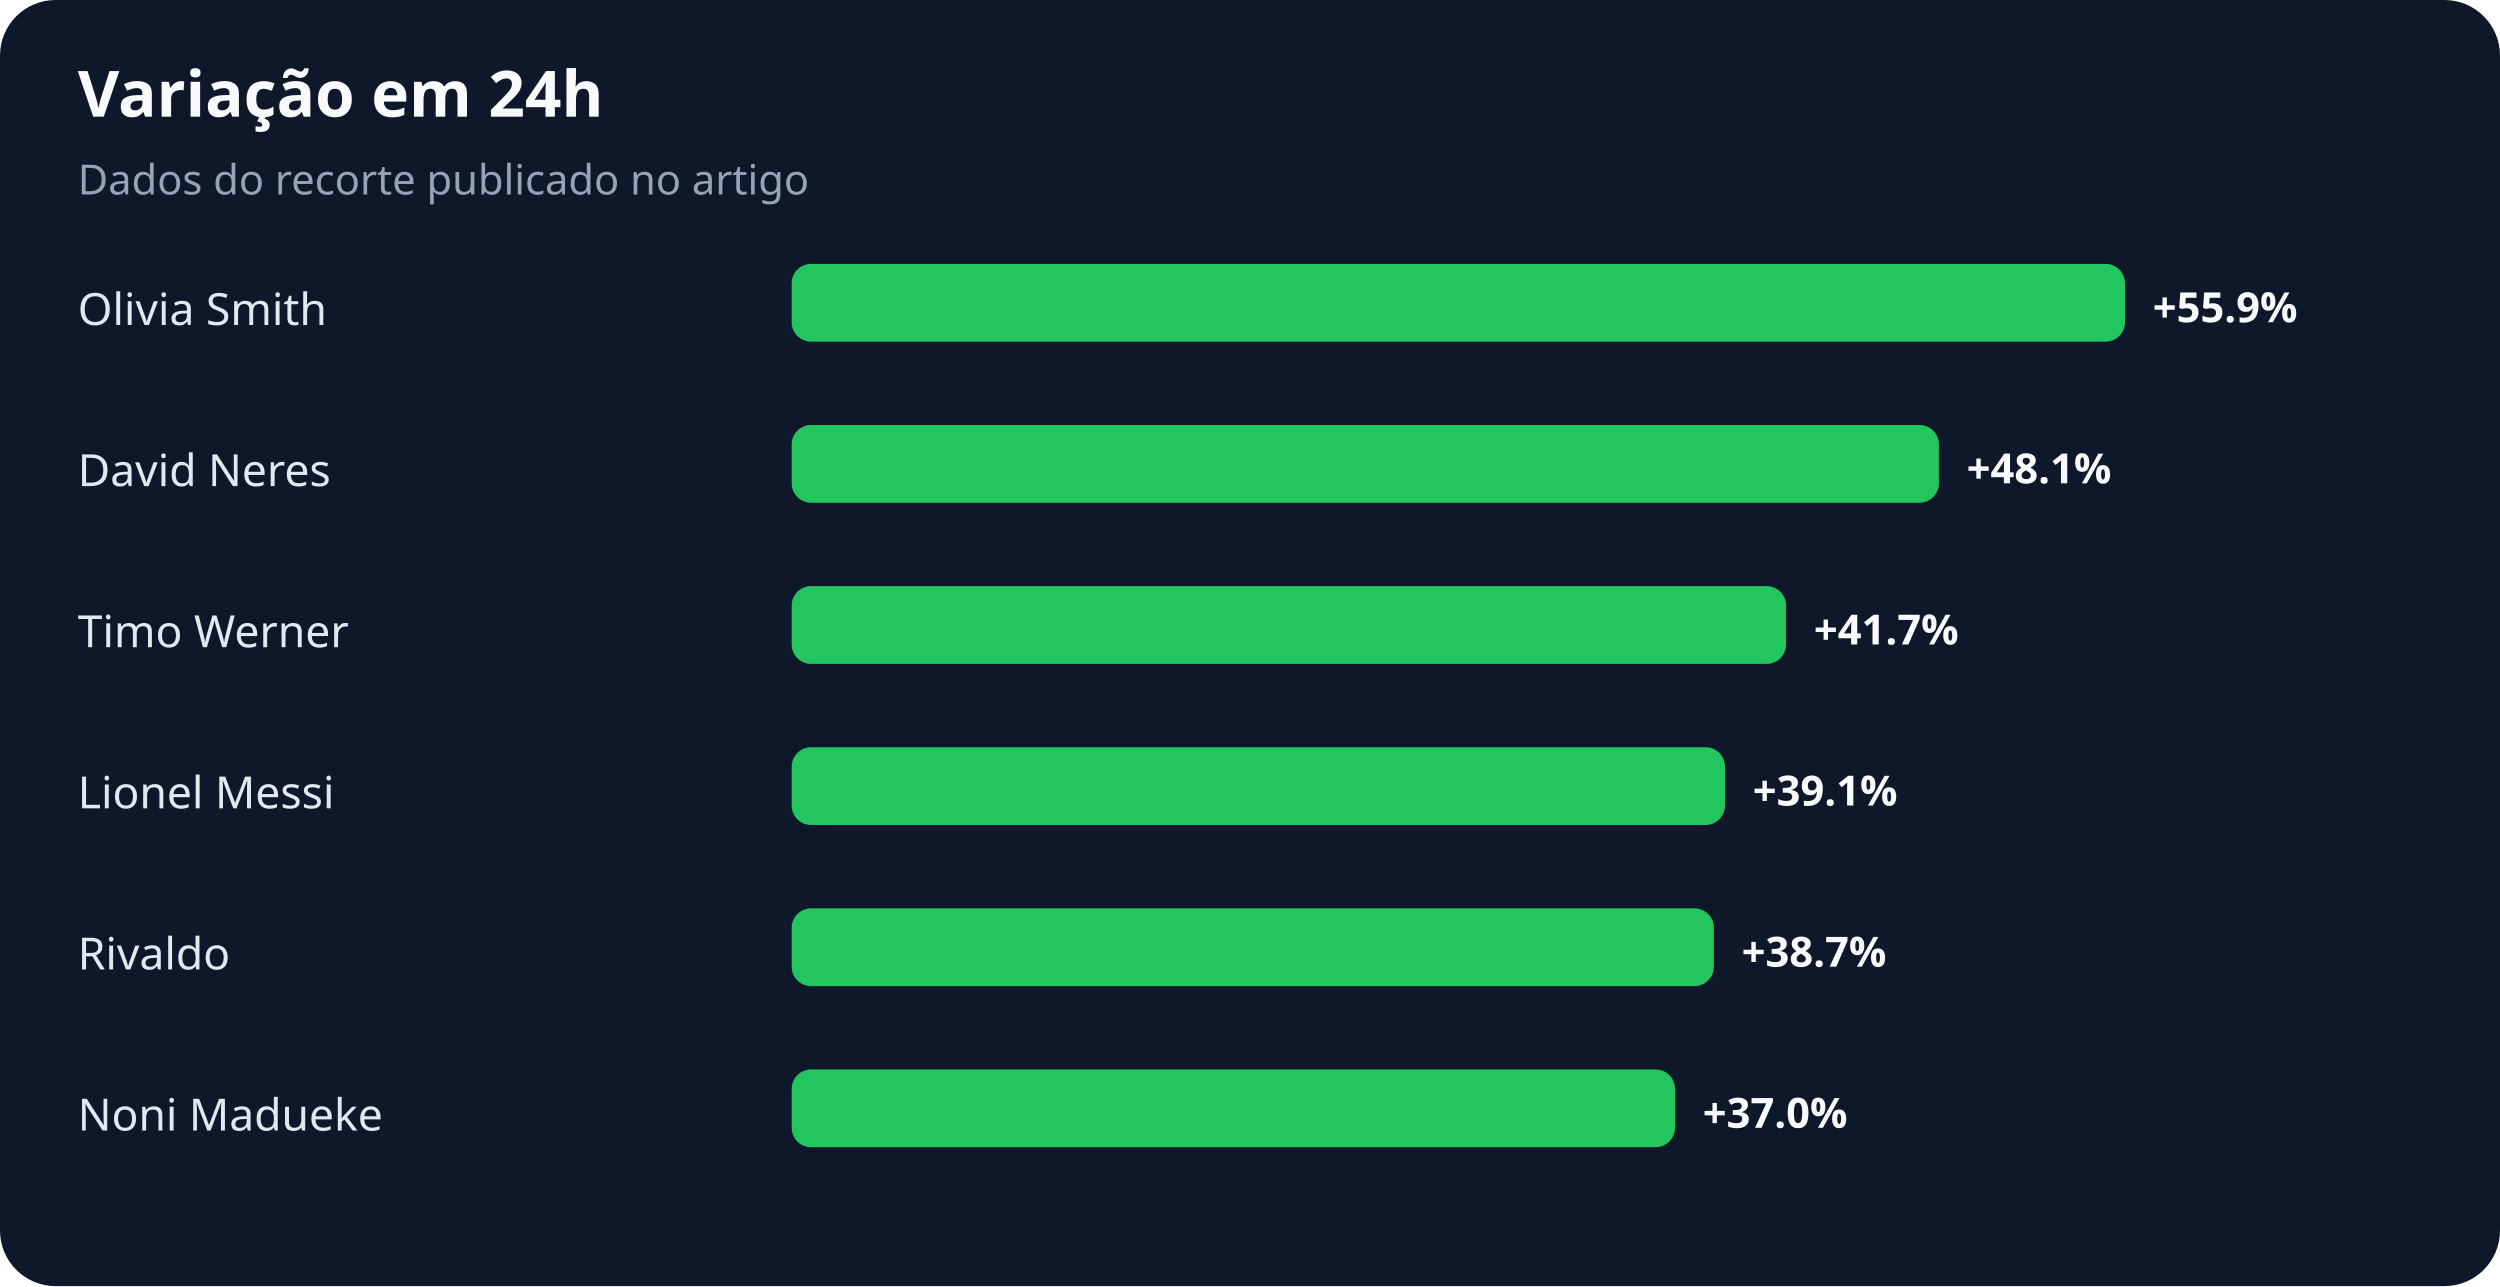
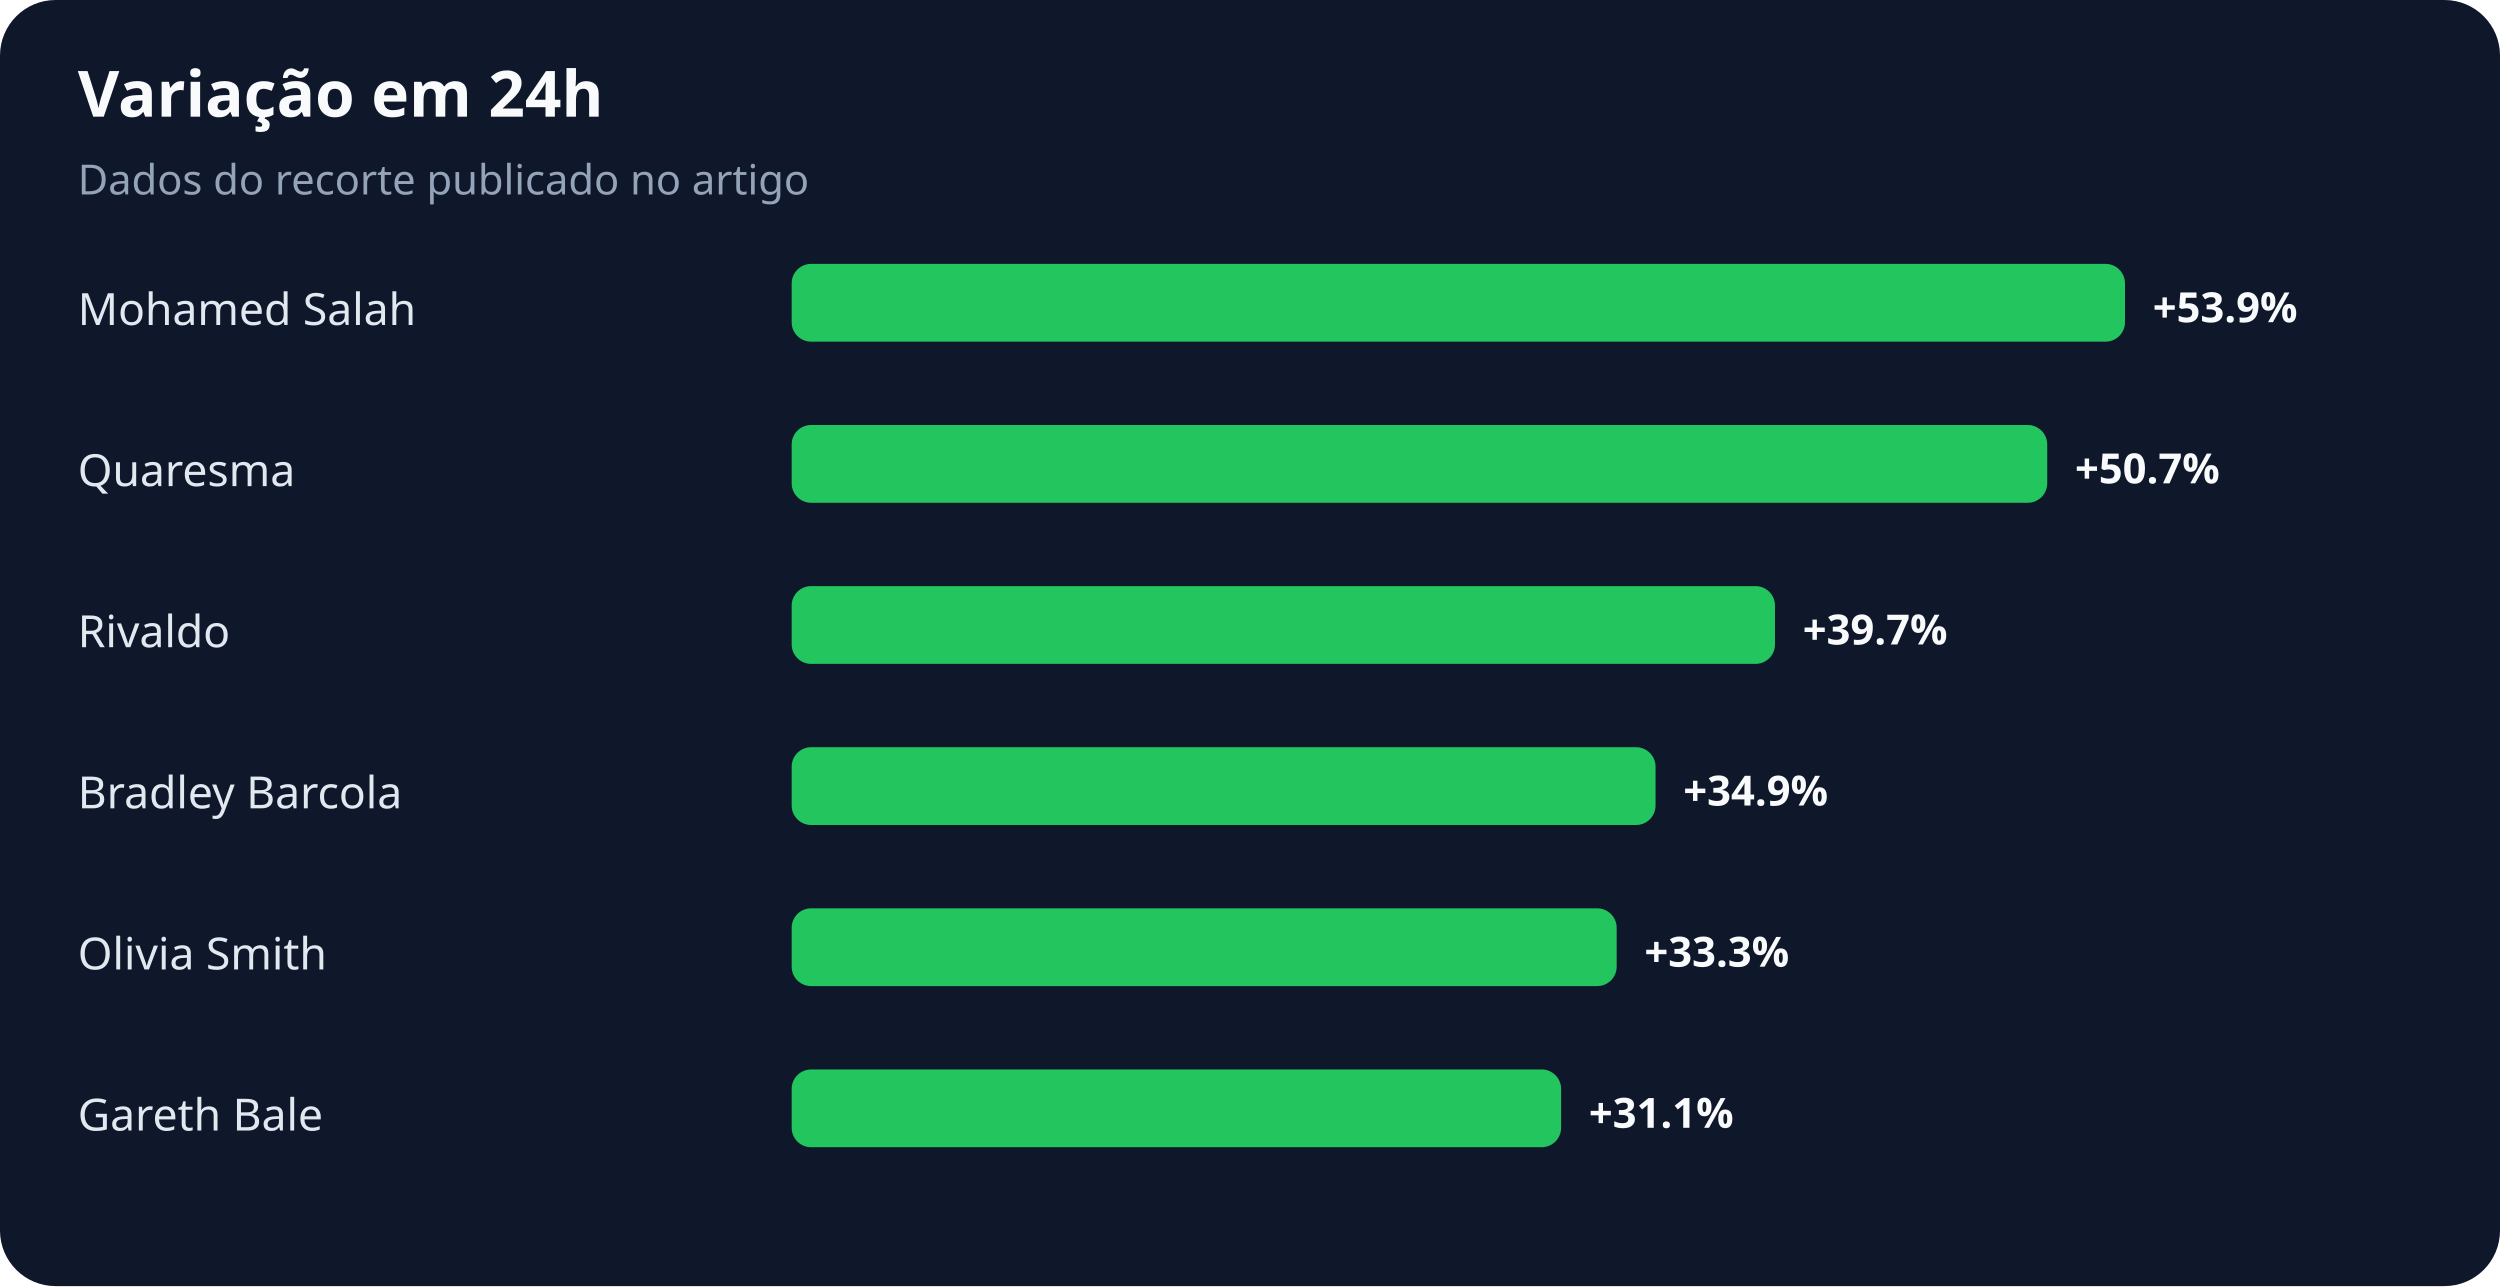
<svg xmlns="http://www.w3.org/2000/svg" width="900" height="463" viewBox="0 0 900 463" role="img" aria-labelledby="title desc">
  <rect width="100%" height="100%" rx="20" fill="#0f172a" />
  <text x="28" y="42" fill="#f8fafc" font-family="system-ui,sans-serif" font-size="23" font-weight="700">Variação em 24h</text>
  <text x="28" y="70" fill="#94a3b8" font-family="system-ui,sans-serif" font-size="15">Dados do recorte publicado no artigo</text>
-   <text x="28" y="117" fill="#e2e8f0" font-family="system-ui,sans-serif" font-size="16">Olivia Smith</text>
+   <text x="28" y="117" fill="#e2e8f0" font-family="system-ui,sans-serif" font-size="16">Mohamed Salah</text>
  <rect x="285" y="95" width="480" height="28" rx="7" fill="#22c55e" />
-   <text x="775" y="116" fill="#f8fafc" font-family="system-ui,sans-serif" font-size="15" font-weight="700">+55.9%</text>
-   <text x="28" y="175" fill="#e2e8f0" font-family="system-ui,sans-serif" font-size="16">David Neres</text>
-   <rect x="285" y="153" width="413" height="28" rx="7" fill="#22c55e" />
-   <text x="708" y="174" fill="#f8fafc" font-family="system-ui,sans-serif" font-size="15" font-weight="700">+48.1%</text>
-   <text x="28" y="233" fill="#e2e8f0" font-family="system-ui,sans-serif" font-size="16">Timo Werner</text>
-   <rect x="285" y="211" width="358" height="28" rx="7" fill="#22c55e" />
-   <text x="653" y="232" fill="#f8fafc" font-family="system-ui,sans-serif" font-size="15" font-weight="700">+41.7%</text>
-   <text x="28" y="291" fill="#e2e8f0" font-family="system-ui,sans-serif" font-size="16">Lionel Messi</text>
-   <rect x="285" y="269" width="336" height="28" rx="7" fill="#22c55e" />
-   <text x="631" y="290" fill="#f8fafc" font-family="system-ui,sans-serif" font-size="15" font-weight="700">+39.1%</text>
-   <text x="28" y="349" fill="#e2e8f0" font-family="system-ui,sans-serif" font-size="16">Rivaldo</text>
-   <rect x="285" y="327" width="332" height="28" rx="7" fill="#22c55e" />
-   <text x="627" y="348" fill="#f8fafc" font-family="system-ui,sans-serif" font-size="15" font-weight="700">+38.7%</text>
-   <text x="28" y="407" fill="#e2e8f0" font-family="system-ui,sans-serif" font-size="16">Noni Madueke</text>
-   <rect x="285" y="385" width="318" height="28" rx="7" fill="#22c55e" />
-   <text x="613" y="406" fill="#f8fafc" font-family="system-ui,sans-serif" font-size="15" font-weight="700">+37.0%</text>
+   <text x="775" y="116" fill="#f8fafc" font-family="system-ui,sans-serif" font-size="15" font-weight="700">+53.9%</text>
+   <text x="28" y="175" fill="#e2e8f0" font-family="system-ui,sans-serif" font-size="16">Quaresma</text>
+   <rect x="285" y="153" width="452" height="28" rx="7" fill="#22c55e" />
+   <text x="747" y="174" fill="#f8fafc" font-family="system-ui,sans-serif" font-size="15" font-weight="700">+50.7%</text>
+   <text x="28" y="233" fill="#e2e8f0" font-family="system-ui,sans-serif" font-size="16">Rivaldo</text>
+   <rect x="285" y="211" width="354" height="28" rx="7" fill="#22c55e" />
+   <text x="649" y="232" fill="#f8fafc" font-family="system-ui,sans-serif" font-size="15" font-weight="700">+39.7%</text>
+   <text x="28" y="291" fill="#e2e8f0" font-family="system-ui,sans-serif" font-size="16">Bradley Barcola</text>
+   <rect x="285" y="269" width="311" height="28" rx="7" fill="#22c55e" />
+   <text x="606" y="290" fill="#f8fafc" font-family="system-ui,sans-serif" font-size="15" font-weight="700">+34.9%</text>
+   <text x="28" y="349" fill="#e2e8f0" font-family="system-ui,sans-serif" font-size="16">Olivia Smith</text>
+   <rect x="285" y="327" width="297" height="28" rx="7" fill="#22c55e" />
+   <text x="592" y="348" fill="#f8fafc" font-family="system-ui,sans-serif" font-size="15" font-weight="700">+33.3%</text>
+   <text x="28" y="407" fill="#e2e8f0" font-family="system-ui,sans-serif" font-size="16">Gareth Bale</text>
+   <rect x="285" y="385" width="277" height="28" rx="7" fill="#22c55e" />
+   <text x="572" y="406" fill="#f8fafc" font-family="system-ui,sans-serif" font-size="15" font-weight="700">+31.1%</text>
</svg>
